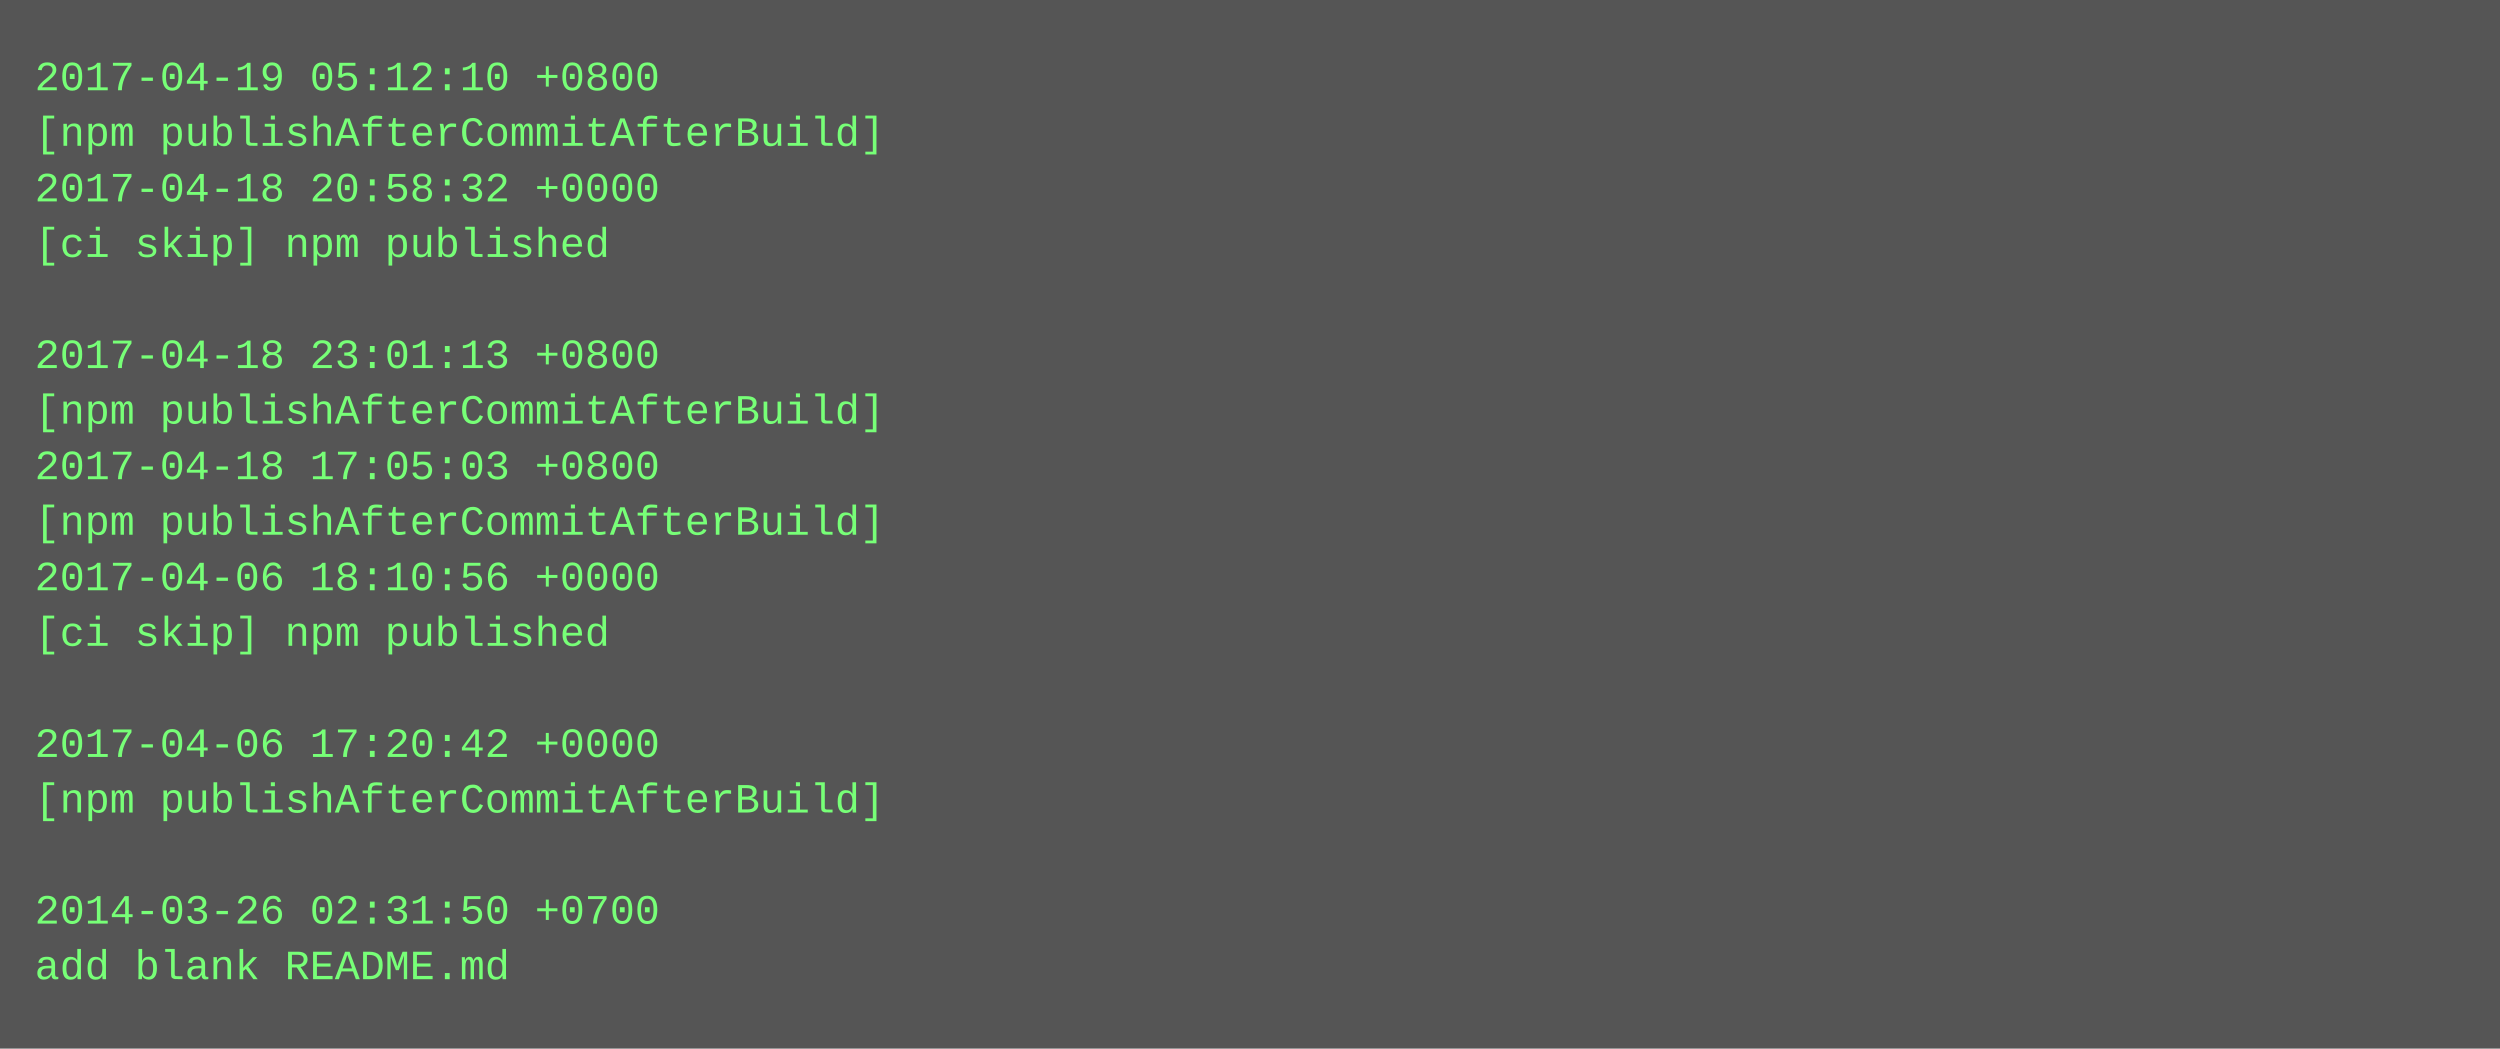
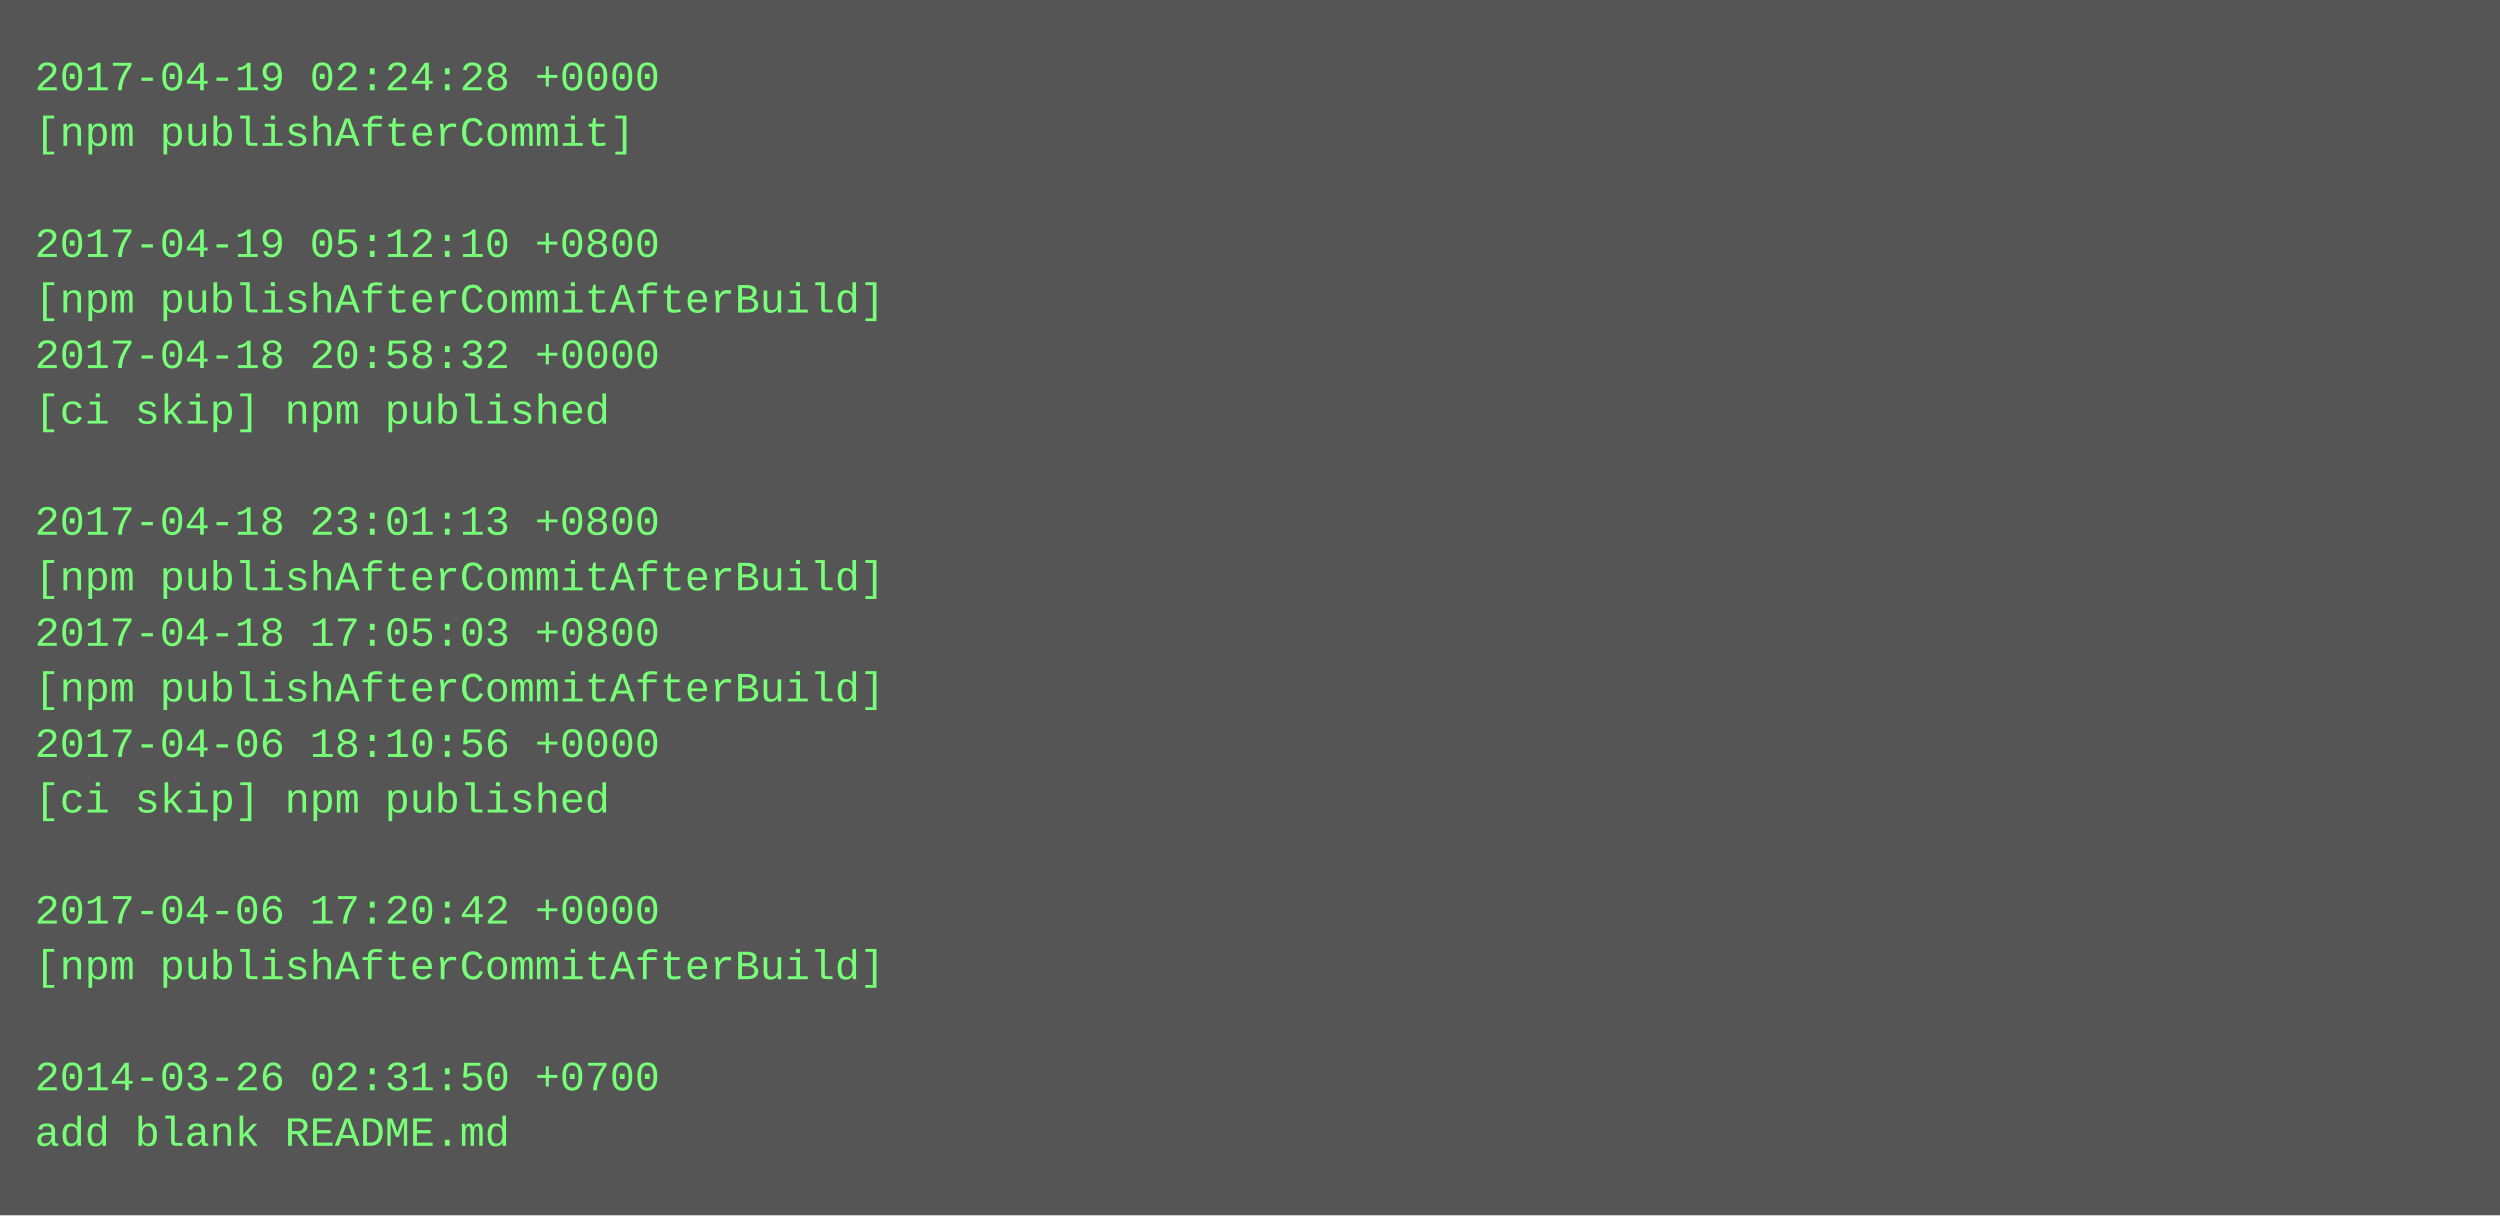
- <svg xmlns="http://www.w3.org/2000/svg" height="302" width="720">
-   <rect height="302" fill="#555" width="720" />
+ <svg xmlns="http://www.w3.org/2000/svg" height="350" width="720">
+   <rect height="350" fill="#555" width="720" />
  <text fill="#7f7" font-family="Courier New" font-size="12" xml:space="preserve">
-     <tspan x="10" y="26">2017-04-19 05:12:10 +0800</tspan>
-     <tspan x="10" y="42">[npm publishAfterCommitAfterBuild]</tspan>
-     <tspan x="10" y="58">2017-04-18 20:58:32 +0000</tspan>
-     <tspan x="10" y="74">[ci skip] npm published</tspan>
-     <tspan x="10" y="90" />
-     <tspan x="10" y="106">2017-04-18 23:01:13 +0800</tspan>
-     <tspan x="10" y="122">[npm publishAfterCommitAfterBuild]</tspan>
-     <tspan x="10" y="138">2017-04-18 17:05:03 +0800</tspan>
-     <tspan x="10" y="154">[npm publishAfterCommitAfterBuild]</tspan>
-     <tspan x="10" y="170">2017-04-06 18:10:56 +0000</tspan>
-     <tspan x="10" y="186">[ci skip] npm published</tspan>
-     <tspan x="10" y="202" />
-     <tspan x="10" y="218">2017-04-06 17:20:42 +0000</tspan>
-     <tspan x="10" y="234">[npm publishAfterCommitAfterBuild]</tspan>
+     <tspan x="10" y="26">2017-04-19 02:24:28 +0000</tspan>
+     <tspan x="10" y="42">[npm publishAfterCommit]</tspan>
+     <tspan x="10" y="58" />
+     <tspan x="10" y="74">2017-04-19 05:12:10 +0800</tspan>
+     <tspan x="10" y="90">[npm publishAfterCommitAfterBuild]</tspan>
+     <tspan x="10" y="106">2017-04-18 20:58:32 +0000</tspan>
+     <tspan x="10" y="122">[ci skip] npm published</tspan>
+     <tspan x="10" y="138" />
+     <tspan x="10" y="154">2017-04-18 23:01:13 +0800</tspan>
+     <tspan x="10" y="170">[npm publishAfterCommitAfterBuild]</tspan>
+     <tspan x="10" y="186">2017-04-18 17:05:03 +0800</tspan>
+     <tspan x="10" y="202">[npm publishAfterCommitAfterBuild]</tspan>
+     <tspan x="10" y="218">2017-04-06 18:10:56 +0000</tspan>
+     <tspan x="10" y="234">[ci skip] npm published</tspan>
    <tspan x="10" y="250" />
-     <tspan x="10" y="266">2014-03-26 02:31:50 +0700</tspan>
-     <tspan x="10" y="282">add blank README.md</tspan>
+     <tspan x="10" y="266">2017-04-06 17:20:42 +0000</tspan>
+     <tspan x="10" y="282">[npm publishAfterCommitAfterBuild]</tspan>
+     <tspan x="10" y="298" />
+     <tspan x="10" y="314">2014-03-26 02:31:50 +0700</tspan>
+     <tspan x="10" y="330">add blank README.md</tspan>
  </text>
</svg>
